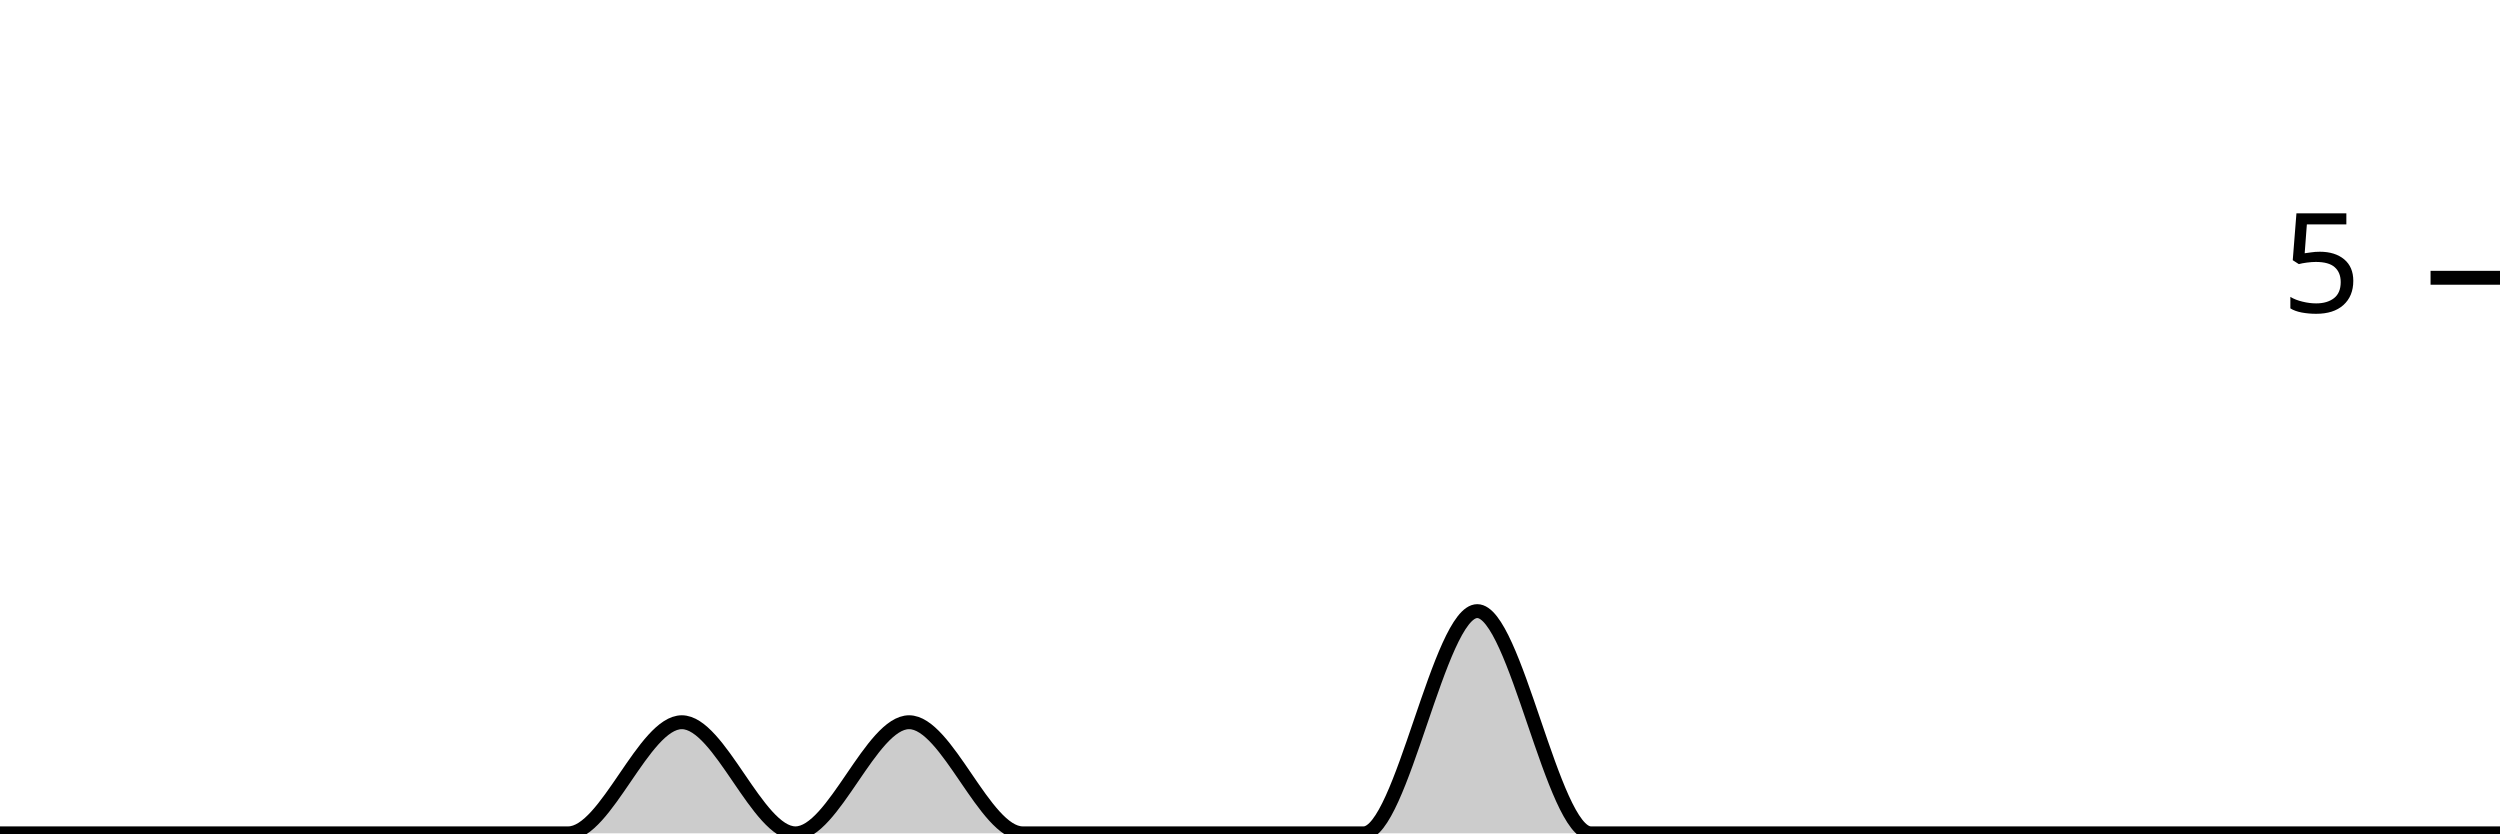
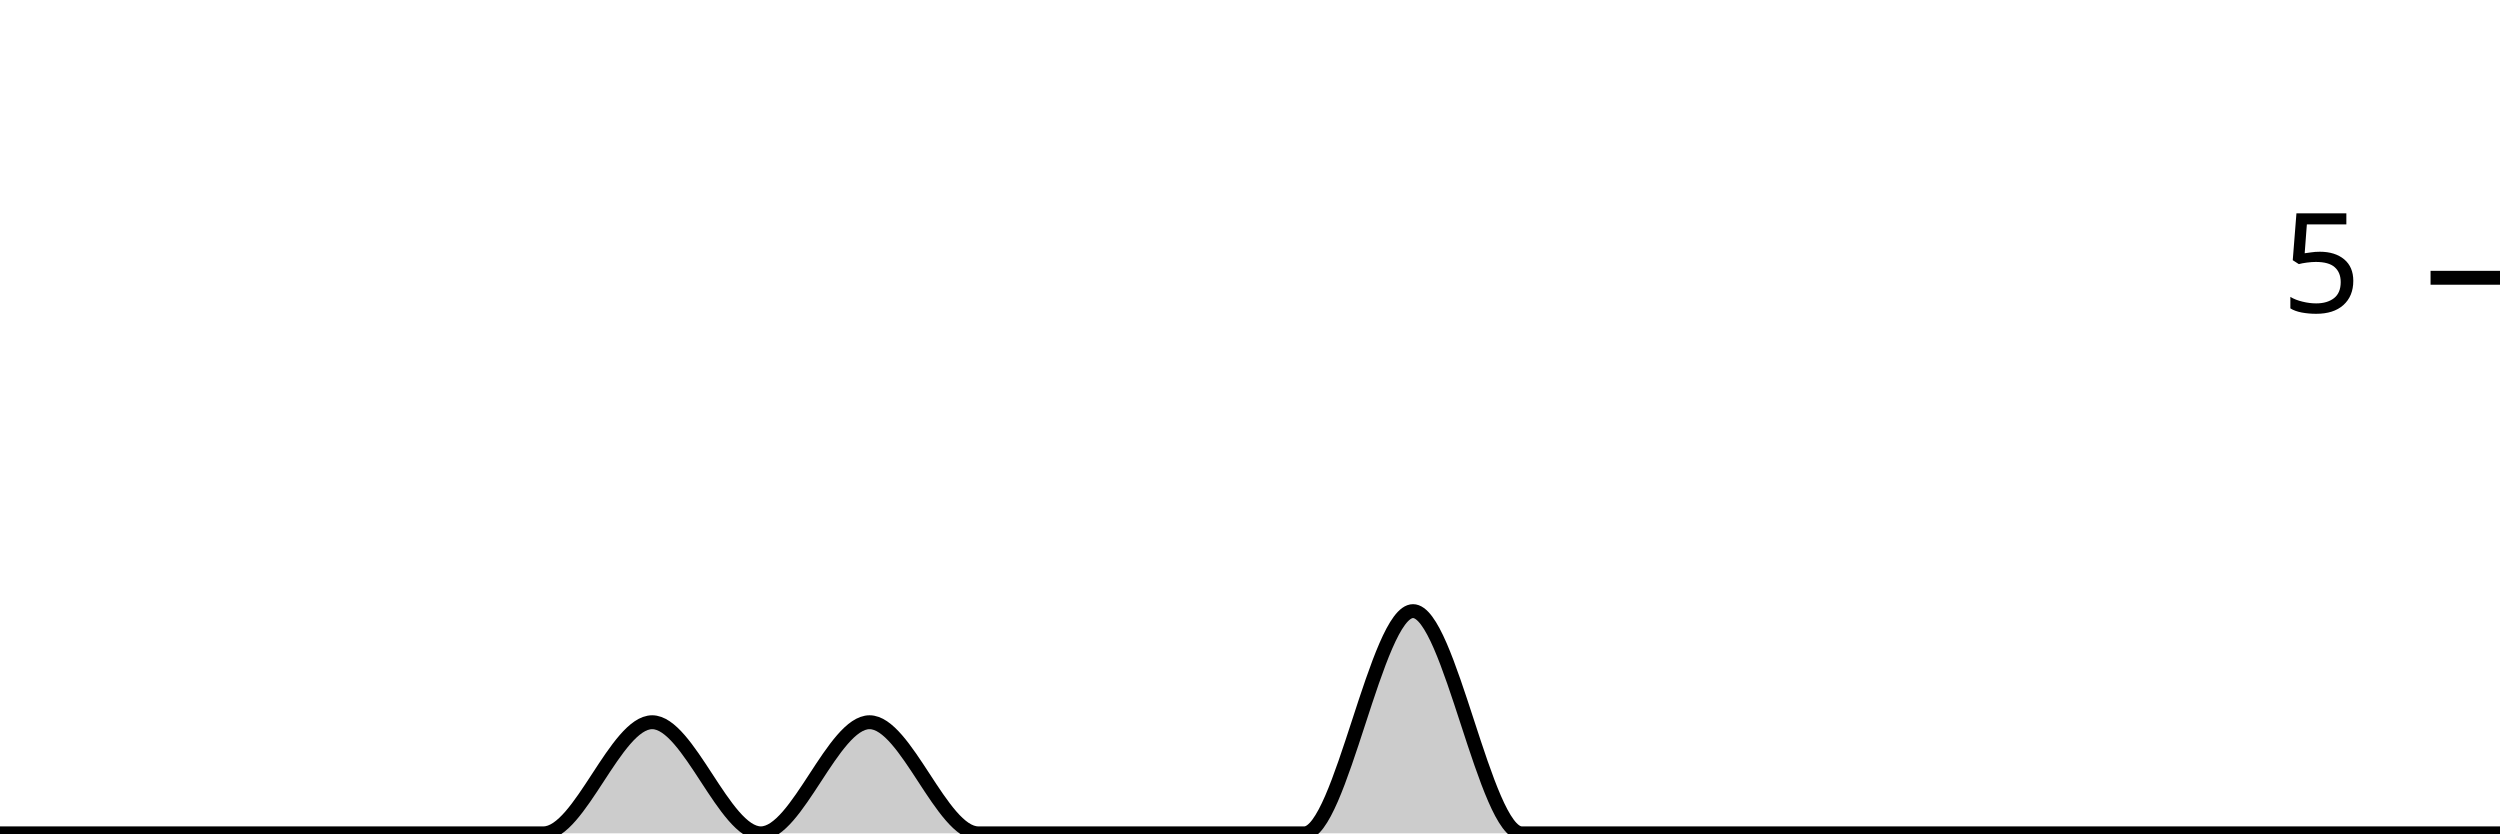
<svg xmlns="http://www.w3.org/2000/svg" viewBox="0 0 180 60">
  <g transform="translate(0,20)">
-     <path class="area" fill="rgba(0, 0, 0, 0.2)" d="M0,40C2.727,40,5.455,40,8.182,40C10.909,40,13.636,40,16.364,40C19.091,40,21.818,40,24.545,40C27.273,40,30,40,32.727,40C35.455,40,38.182,40,40.909,40C43.636,40,46.364,32,49.091,32C51.818,32,54.545,40,57.273,40C60,40,62.727,32,65.455,32C68.182,32,70.909,40,73.636,40C76.364,40,79.091,40,81.818,40C84.545,40,87.273,40,90,40C92.727,40,95.455,40,98.182,40C100.909,40,103.636,24,106.364,24C109.091,24,111.818,40,114.545,40C117.273,40,120,40,122.727,40C125.455,40,128.182,40,130.909,40C133.636,40,136.364,40,139.091,40C141.818,40,144.545,40,147.273,40C150,40,152.727,40,155.455,40C158.182,40,160.909,40,163.636,40C166.364,40,169.091,40,171.818,40C174.545,40,177.273,40,180,40L180,40C177.273,40,174.545,40,171.818,40C169.091,40,166.364,40,163.636,40C160.909,40,158.182,40,155.455,40C152.727,40,150,40,147.273,40C144.545,40,141.818,40,139.091,40C136.364,40,133.636,40,130.909,40C128.182,40,125.455,40,122.727,40C120,40,117.273,40,114.545,40C111.818,40,109.091,40,106.364,40C103.636,40,100.909,40,98.182,40C95.455,40,92.727,40,90,40C87.273,40,84.545,40,81.818,40C79.091,40,76.364,40,73.636,40C70.909,40,68.182,40,65.455,40C62.727,40,60,40,57.273,40C54.545,40,51.818,40,49.091,40C46.364,40,43.636,40,40.909,40C38.182,40,35.455,40,32.727,40C30,40,27.273,40,24.545,40C21.818,40,19.091,40,16.364,40C13.636,40,10.909,40,8.182,40C5.455,40,2.727,40,0,40Z" />
-     <path class="line" stroke="black" fill="none" d="M0,40C2.727,40,5.455,40,8.182,40C10.909,40,13.636,40,16.364,40C19.091,40,21.818,40,24.545,40C27.273,40,30,40,32.727,40C35.455,40,38.182,40,40.909,40C43.636,40,46.364,32,49.091,32C51.818,32,54.545,40,57.273,40C60,40,62.727,32,65.455,32C68.182,32,70.909,40,73.636,40C76.364,40,79.091,40,81.818,40C84.545,40,87.273,40,90,40C92.727,40,95.455,40,98.182,40C100.909,40,103.636,24,106.364,24C109.091,24,111.818,40,114.545,40C117.273,40,120,40,122.727,40C125.455,40,128.182,40,130.909,40C133.636,40,136.364,40,139.091,40C141.818,40,144.545,40,147.273,40C150,40,152.727,40,155.455,40C158.182,40,160.909,40,163.636,40C166.364,40,169.091,40,171.818,40C174.545,40,177.273,40,180,40" />
+     <path class="area" fill="rgba(0, 0, 0, 0.2)" d="M0,40C2.609,40,5.217,40,7.826,40C10.435,40,13.043,40,15.652,40C18.261,40,20.87,40,23.478,40C26.087,40,28.696,40,31.304,40C33.913,40,36.522,40,39.13,40C41.739,40,44.348,32,46.957,32C49.565,32,52.174,40,54.783,40C57.391,40,60,32,62.609,32C65.217,32,67.826,40,70.435,40C73.043,40,75.652,40,78.261,40C80.87,40,83.478,40,86.087,40C88.696,40,91.304,40,93.913,40C96.522,40,99.13,24,101.739,24C104.348,24,106.957,40,109.565,40C112.174,40,114.783,40,117.391,40C120,40,122.609,40,125.217,40C127.826,40,130.435,40,133.043,40C135.652,40,138.261,40,140.87,40C143.478,40,146.087,40,148.696,40C151.304,40,153.913,40,156.522,40C159.13,40,161.739,40,164.348,40C166.957,40,169.565,40,172.174,40C174.783,40,177.391,40,180,40L180,40C177.391,40,174.783,40,172.174,40C169.565,40,166.957,40,164.348,40C161.739,40,159.13,40,156.522,40C153.913,40,151.304,40,148.696,40C146.087,40,143.478,40,140.87,40C138.261,40,135.652,40,133.043,40C130.435,40,127.826,40,125.217,40C122.609,40,120,40,117.391,40C114.783,40,112.174,40,109.565,40C106.957,40,104.348,40,101.739,40C99.13,40,96.522,40,93.913,40C91.304,40,88.696,40,86.087,40C83.478,40,80.87,40,78.261,40C75.652,40,73.043,40,70.435,40C67.826,40,65.217,40,62.609,40C60,40,57.391,40,54.783,40C52.174,40,49.565,40,46.957,40C44.348,40,41.739,40,39.13,40C36.522,40,33.913,40,31.304,40C28.696,40,26.087,40,23.478,40C20.87,40,18.261,40,15.652,40C13.043,40,10.435,40,7.826,40C5.217,40,2.609,40,0,40Z" />
+     <path class="line" stroke="black" fill="none" d="M0,40C2.609,40,5.217,40,7.826,40C10.435,40,13.043,40,15.652,40C18.261,40,20.87,40,23.478,40C26.087,40,28.696,40,31.304,40C33.913,40,36.522,40,39.13,40C41.739,40,44.348,32,46.957,32C49.565,32,52.174,40,54.783,40C57.391,40,60,32,62.609,32C65.217,32,67.826,40,70.435,40C73.043,40,75.652,40,78.261,40C80.87,40,83.478,40,86.087,40C88.696,40,91.304,40,93.913,40C96.522,40,99.13,24,101.739,24C104.348,24,106.957,40,109.565,40C112.174,40,114.783,40,117.391,40C120,40,122.609,40,125.217,40C127.826,40,130.435,40,133.043,40C135.652,40,138.261,40,140.87,40C143.478,40,146.087,40,148.696,40C151.304,40,153.913,40,156.522,40C159.13,40,161.739,40,164.348,40C166.957,40,169.565,40,172.174,40C174.783,40,177.391,40,180,40" />
    <path class="axis-ceiling" stroke-width="1" stroke="black" fill="none" d="M175,0L180,0" />
    <text class="axis-ceiling-label" font-family="sans-serif" text-anchor="end" font-size="10px" x="170" y="2.5">5</text>
  </g>
</svg>
